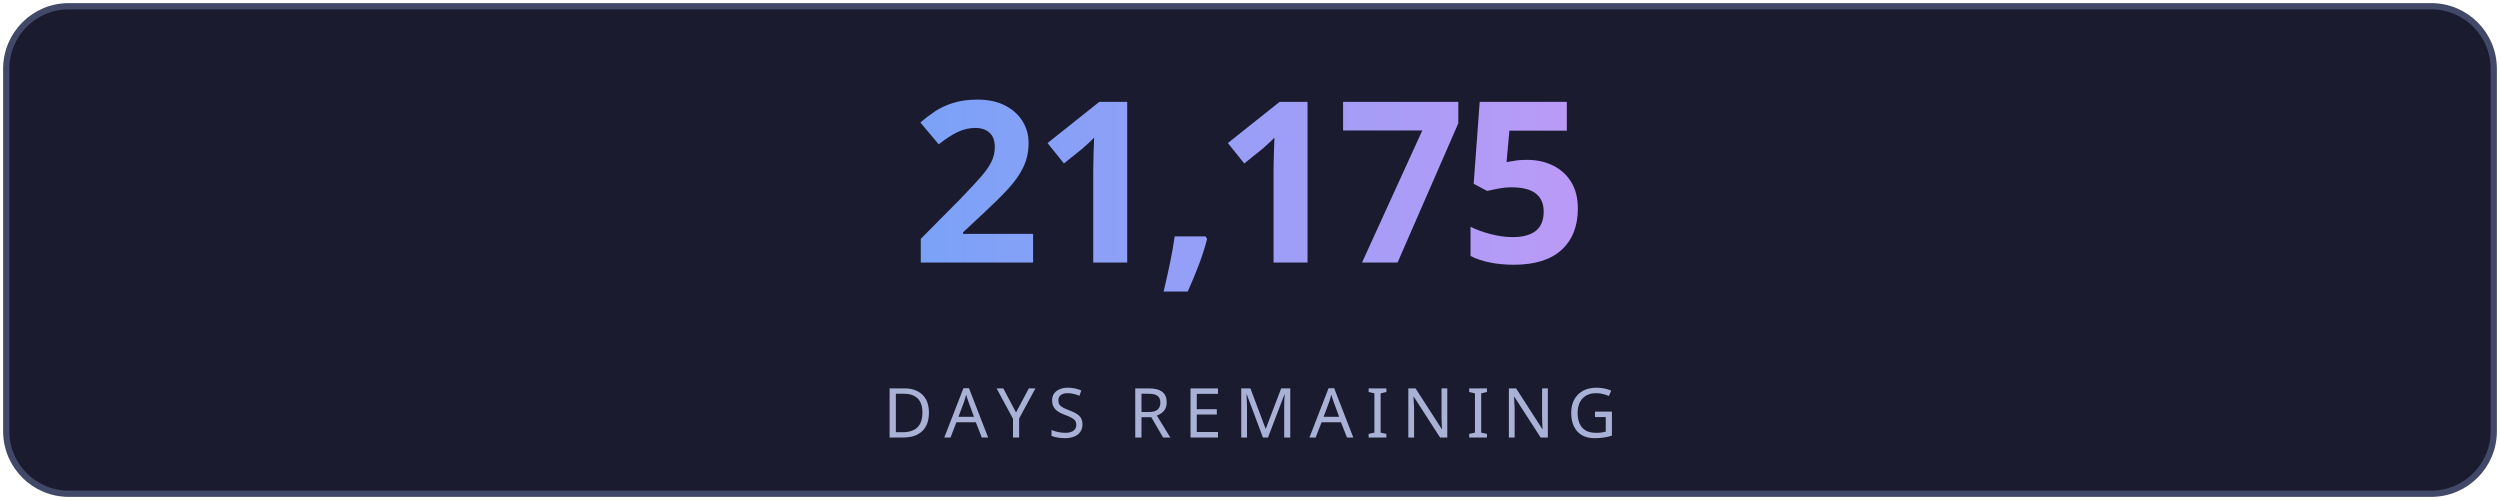
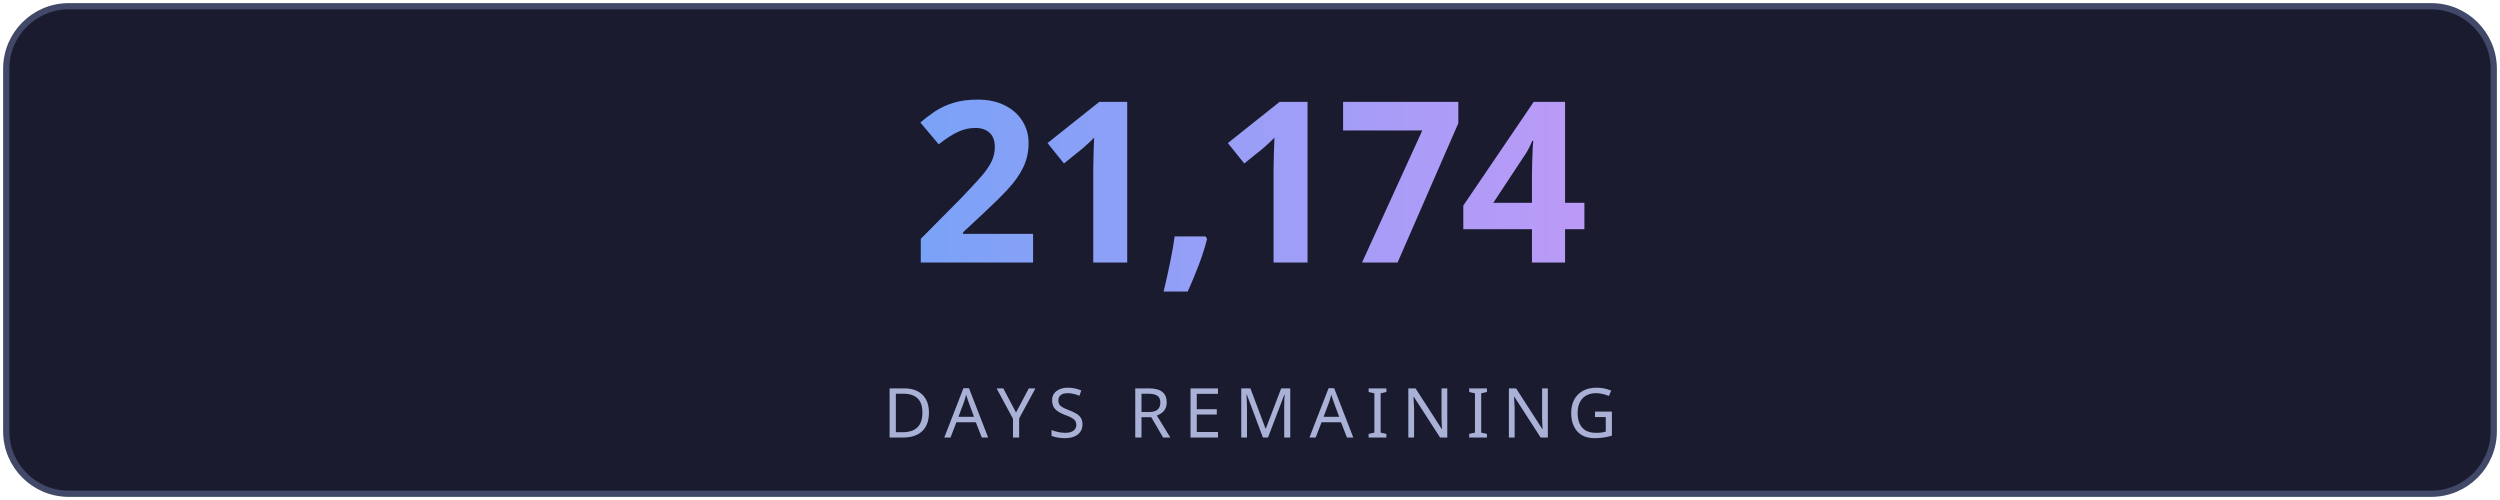
<svg xmlns="http://www.w3.org/2000/svg" width="400" height="80" viewBox="0 0 400 80" fill="none">
  <defs>
    <linearGradient id="g" x1="0" y1="0" x2="1" y2="0">
      <stop offset="0%" stop-color="#7aa2f7" />
      <stop offset="100%" stop-color="#bb9af7" />
    </linearGradient>
    <linearGradient id="lg" x1="0" y1="0" x2="1" y2="0">
      <stop offset="0%" stop-color="#7aa2f7" stop-opacity="0" />
      <stop offset="50%" stop-color="#7aa2f7" stop-opacity="0.6" />
      <stop offset="100%" stop-color="#bb9af7" stop-opacity="0" />
    </linearGradient>
    <filter id="glow">
      <feGaussianBlur stdDeviation="3" result="blur" />
      <feMerge>
        <feMergeNode in="blur" />
        <feMergeNode in="SourceGraphic" />
      </feMerge>
    </filter>
  </defs>
  <rect fill="#1a1b2e" stroke="#414868" x="1" y="1" width="398" height="78" rx="10" stroke-width="1" />
-   <text fill="url(#g)" x="200" y="42" font-size="36" font-weight="700" text-anchor="middle" font-family="'Segoe UI', system-ui, sans-serif" letter-spacing="-1">21,175</text>
+   <text fill="url(#g)" x="200" y="42" font-size="36" font-weight="700" text-anchor="middle" font-family="'Segoe UI', system-ui, sans-serif" letter-spacing="-1">21,174</text>
  <line x1="110" y1="54" x2="290" y2="54" stroke="url(#lg)" stroke-width="1" />
  <text fill="#a9b1d6" x="200" y="70" font-size="11" text-anchor="middle" font-family="'Segoe UI', system-ui, sans-serif" letter-spacing="2">DAYS REMAINING</text>
</svg>
